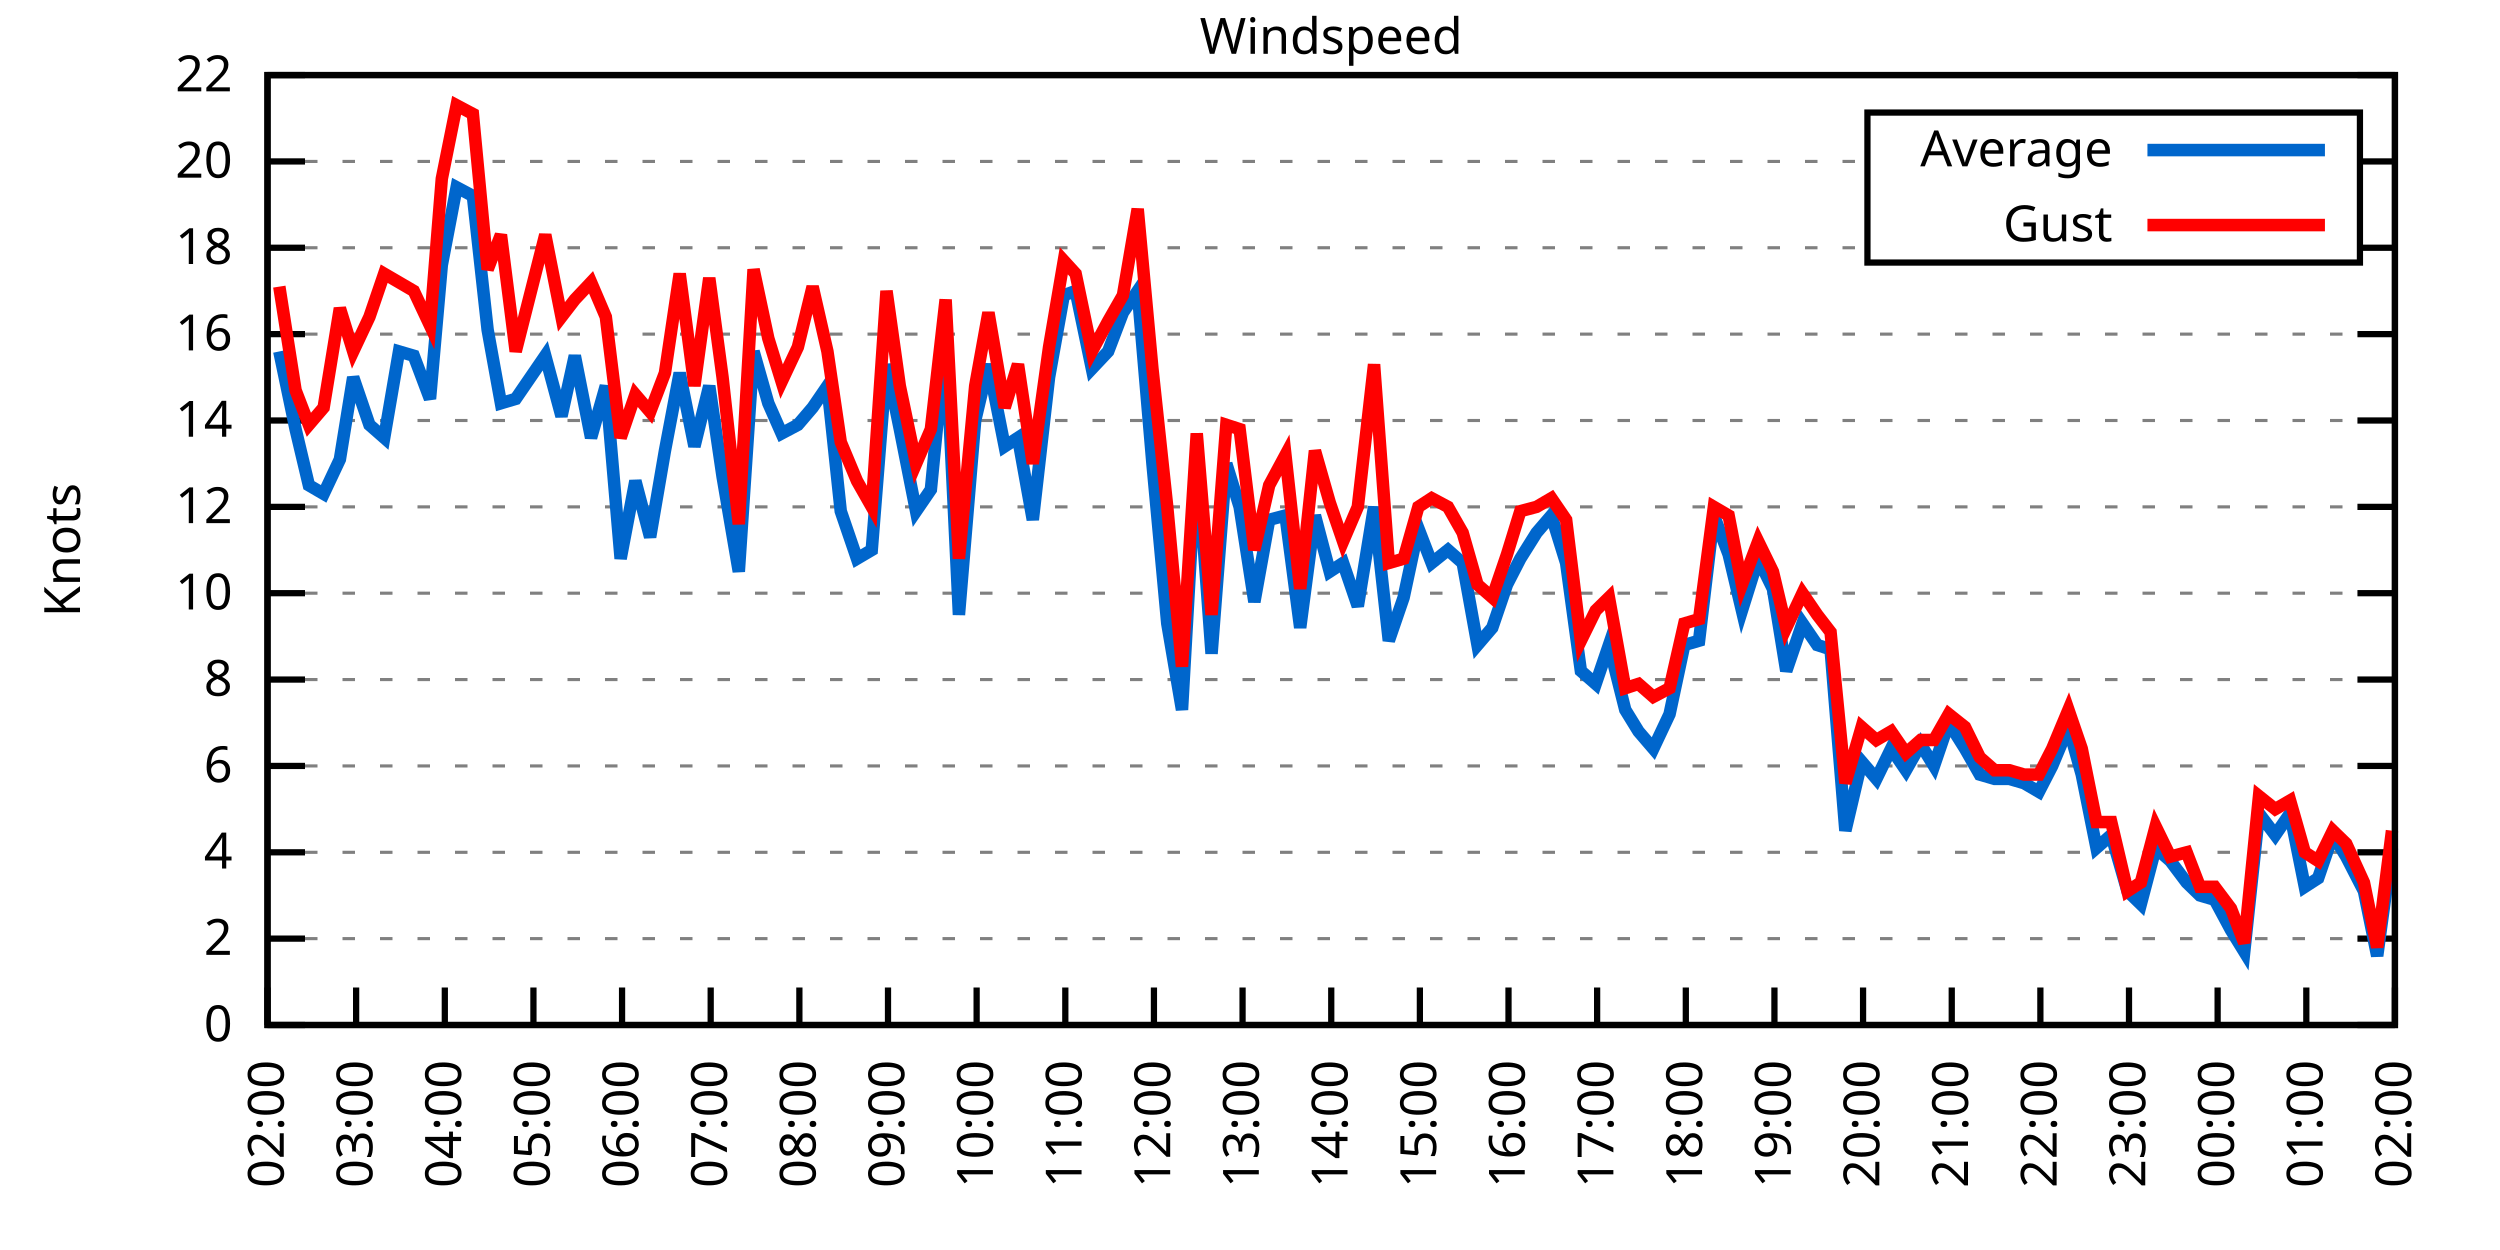
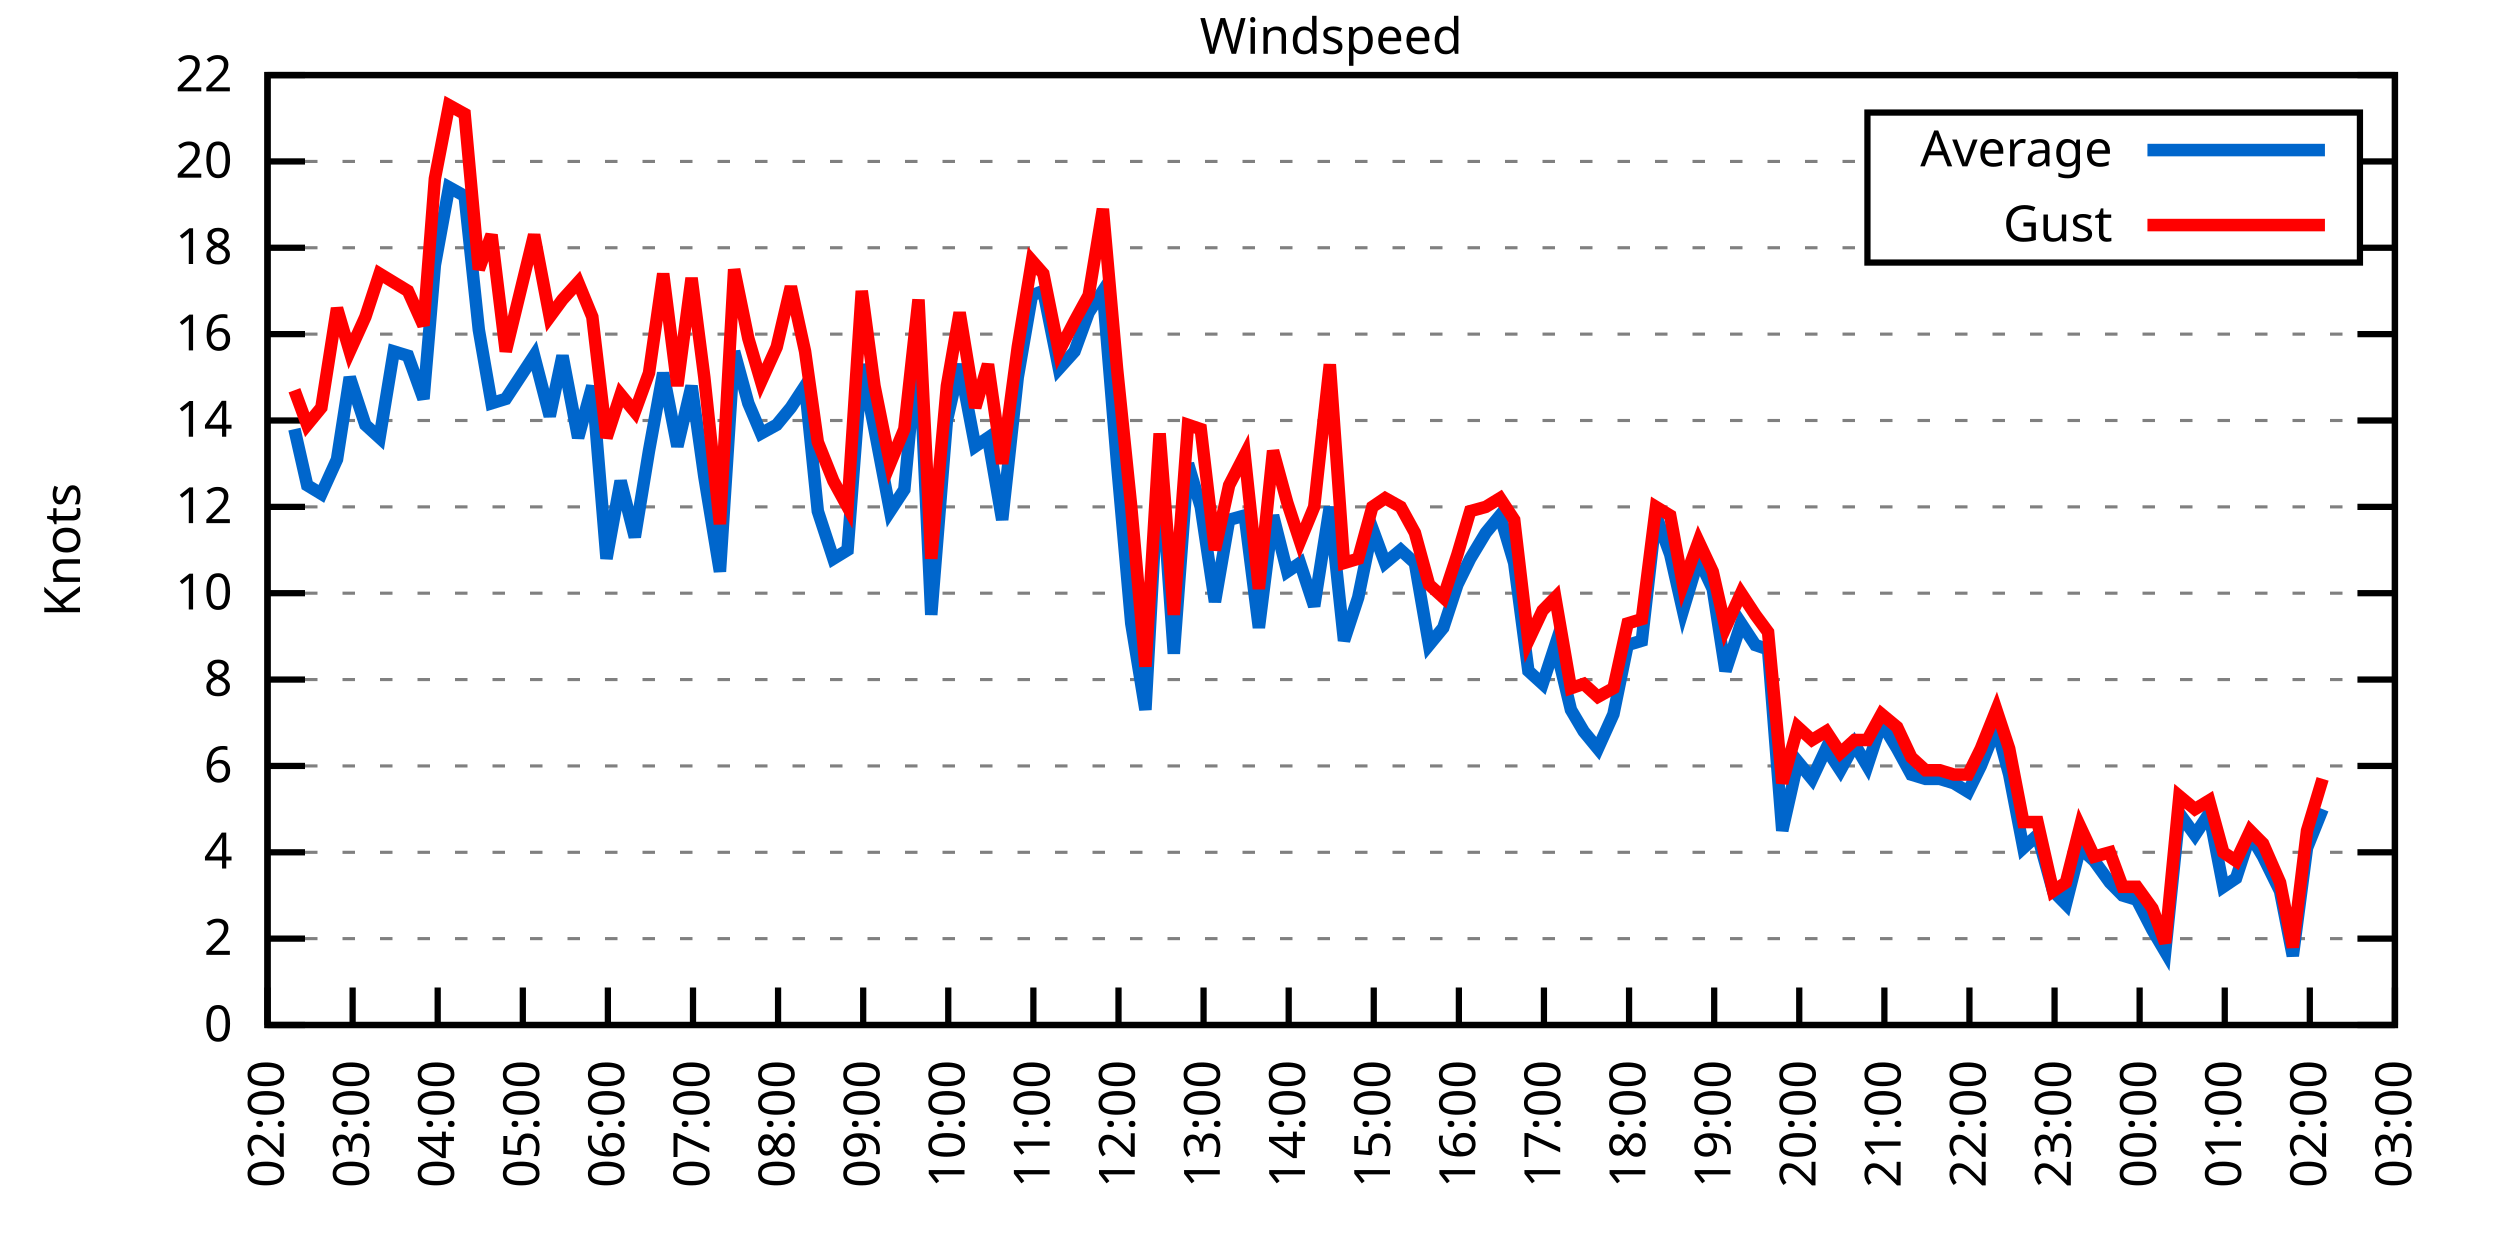
<svg xmlns="http://www.w3.org/2000/svg" xmlns:xlink="http://www.w3.org/1999/xlink" width="400" height="200" viewBox="0 0 400 200">
  <g id="gnuplot_canvas">
    <rect x="0" y="0" width="400" height="200" fill="none" />
    <defs>
      <circle id="gpDot" r="0.5" stroke-width="0.5" stroke="currentColor" />
      <path id="gpPt0" stroke-width="0.333" stroke="currentColor" d="M-1,0 h2 M0,-1 v2" />
      <path id="gpPt1" stroke-width="0.333" stroke="currentColor" d="M-1,-1 L1,1 M1,-1 L-1,1" />
      <path id="gpPt2" stroke-width="0.333" stroke="currentColor" d="M-1,0 L1,0 M0,-1 L0,1 M-1,-1 L1,1 M-1,1 L1,-1" />
      <rect id="gpPt3" stroke-width="0.333" stroke="currentColor" x="-1" y="-1" width="2" height="2" />
      <rect id="gpPt4" stroke-width="0.333" stroke="currentColor" fill="currentColor" x="-1" y="-1" width="2" height="2" />
      <circle id="gpPt5" stroke-width="0.333" stroke="currentColor" cx="0" cy="0" r="1" />
      <use xlink:href="#gpPt5" id="gpPt6" fill="currentColor" stroke="none" />
      <path id="gpPt7" stroke-width="0.333" stroke="currentColor" d="M0,-1.33 L-1.33,0.67 L1.33,0.67 z" />
      <use xlink:href="#gpPt7" id="gpPt8" fill="currentColor" stroke="none" />
      <use xlink:href="#gpPt7" id="gpPt9" stroke="currentColor" transform="rotate(180)" />
      <use xlink:href="#gpPt9" id="gpPt10" fill="currentColor" stroke="none" />
      <use xlink:href="#gpPt3" id="gpPt11" stroke="currentColor" transform="rotate(45)" />
      <use xlink:href="#gpPt11" id="gpPt12" fill="currentColor" stroke="none" />
      <path id="gpPt13" stroke-width="0.333" stroke="currentColor" d="M0,1.330 L1.265,0.411 L0.782,-1.067 L-0.782,-1.076 L-1.265,0.411 z" />
      <use xlink:href="#gpPt13" id="gpPt14" fill="currentColor" stroke="none" />
      <filter id="textbox" filterUnits="objectBoundingBox" x="0" y="0" height="1" width="1">
        <feFlood flood-color="white" flood-opacity="1" result="bgnd" />
        <feComposite in="SourceGraphic" in2="bgnd" operator="atop" />
      </filter>
      <filter id="greybox" filterUnits="objectBoundingBox" x="0" y="0" height="1" width="1">
        <feFlood flood-color="lightgrey" flood-opacity="1" result="grey" />
        <feComposite in="SourceGraphic" in2="grey" operator="atop" />
      </filter>
    </defs>
    <g fill="none" color="white" stroke="currentColor" stroke-width="1.00" stroke-linecap="butt" stroke-linejoin="miter">
</g>
    <g fill="none" color="black" stroke="currentColor" stroke-width="1.00" stroke-linecap="butt" stroke-linejoin="miter">
      <g stroke="none" shape-rendering="crispEdges">
        <polygon fill="rgb(255, 255, 255)" points="42.80,164.00 383.18,164.00 383.18,12.02 42.80,12.02 " />
      </g>
    </g>
    <g fill="none" color="black" stroke="currentColor" stroke-width="1.00" stroke-linecap="butt" stroke-linejoin="miter">
</g>
    <g fill="none" color="black" stroke="black" stroke-width="0.50" stroke-linecap="butt" stroke-linejoin="miter">
</g>
    <g fill="none" color="gray" stroke="currentColor" stroke-width="0.50" stroke-linecap="butt" stroke-linejoin="miter">
      <path stroke="gray" stroke-dasharray="2,4" class="gridline" d="M42.80,164.00 L383.19,164.00  " />
    </g>
    <g fill="none" color="gray" stroke="gray" stroke-width="1.00" stroke-linecap="butt" stroke-linejoin="miter">
</g>
    <g fill="none" color="black" stroke="currentColor" stroke-width="1.00" stroke-linecap="butt" stroke-linejoin="miter">
      <path stroke="black" d="M42.80,164.00 L48.80,164.00 M383.19,164.00 L377.19,164.00  " />
      <g transform="translate(37.20,166.60)" stroke="none" fill="black" font-family="Sans" font-size="8.00" text-anchor="end">
        <text>
          <tspan font-family="Sans"> 0</tspan>
        </text>
      </g>
    </g>
    <g fill="none" color="black" stroke="currentColor" stroke-width="1.00" stroke-linecap="butt" stroke-linejoin="miter">
</g>
    <g fill="none" color="black" stroke="black" stroke-width="0.50" stroke-linecap="butt" stroke-linejoin="miter">
</g>
    <g fill="none" color="gray" stroke="currentColor" stroke-width="0.50" stroke-linecap="butt" stroke-linejoin="miter">
      <path stroke="gray" stroke-dasharray="2,4" class="gridline" d="M42.80,150.18 L383.19,150.18  " />
    </g>
    <g fill="none" color="gray" stroke="gray" stroke-width="1.00" stroke-linecap="butt" stroke-linejoin="miter">
</g>
    <g fill="none" color="black" stroke="currentColor" stroke-width="1.00" stroke-linecap="butt" stroke-linejoin="miter">
      <path stroke="black" d="M42.80,150.18 L48.80,150.18 M383.19,150.18 L377.19,150.18  " />
      <g transform="translate(37.20,152.78)" stroke="none" fill="black" font-family="Sans" font-size="8.00" text-anchor="end">
        <text>
          <tspan font-family="Sans"> 2</tspan>
        </text>
      </g>
    </g>
    <g fill="none" color="black" stroke="currentColor" stroke-width="1.00" stroke-linecap="butt" stroke-linejoin="miter">
</g>
    <g fill="none" color="black" stroke="black" stroke-width="0.50" stroke-linecap="butt" stroke-linejoin="miter">
</g>
    <g fill="none" color="gray" stroke="currentColor" stroke-width="0.50" stroke-linecap="butt" stroke-linejoin="miter">
      <path stroke="gray" stroke-dasharray="2,4" class="gridline" d="M42.80,136.37 L383.19,136.37  " />
    </g>
    <g fill="none" color="gray" stroke="gray" stroke-width="1.00" stroke-linecap="butt" stroke-linejoin="miter">
</g>
    <g fill="none" color="black" stroke="currentColor" stroke-width="1.00" stroke-linecap="butt" stroke-linejoin="miter">
      <path stroke="black" d="M42.80,136.37 L48.80,136.37 M383.19,136.37 L377.19,136.37  " />
      <g transform="translate(37.20,138.97)" stroke="none" fill="black" font-family="Sans" font-size="8.00" text-anchor="end">
        <text>
          <tspan font-family="Sans"> 4</tspan>
        </text>
      </g>
    </g>
    <g fill="none" color="black" stroke="currentColor" stroke-width="1.00" stroke-linecap="butt" stroke-linejoin="miter">
</g>
    <g fill="none" color="black" stroke="black" stroke-width="0.50" stroke-linecap="butt" stroke-linejoin="miter">
</g>
    <g fill="none" color="gray" stroke="currentColor" stroke-width="0.50" stroke-linecap="butt" stroke-linejoin="miter">
      <path stroke="gray" stroke-dasharray="2,4" class="gridline" d="M42.80,122.55 L383.19,122.55  " />
    </g>
    <g fill="none" color="gray" stroke="gray" stroke-width="1.00" stroke-linecap="butt" stroke-linejoin="miter">
</g>
    <g fill="none" color="black" stroke="currentColor" stroke-width="1.00" stroke-linecap="butt" stroke-linejoin="miter">
      <path stroke="black" d="M42.80,122.55 L48.80,122.55 M383.19,122.55 L377.19,122.55  " />
      <g transform="translate(37.20,125.15)" stroke="none" fill="black" font-family="Sans" font-size="8.00" text-anchor="end">
        <text>
          <tspan font-family="Sans"> 6</tspan>
        </text>
      </g>
    </g>
    <g fill="none" color="black" stroke="currentColor" stroke-width="1.00" stroke-linecap="butt" stroke-linejoin="miter">
</g>
    <g fill="none" color="black" stroke="black" stroke-width="0.50" stroke-linecap="butt" stroke-linejoin="miter">
</g>
    <g fill="none" color="gray" stroke="currentColor" stroke-width="0.50" stroke-linecap="butt" stroke-linejoin="miter">
      <path stroke="gray" stroke-dasharray="2,4" class="gridline" d="M42.80,108.73 L383.19,108.73  " />
    </g>
    <g fill="none" color="gray" stroke="gray" stroke-width="1.00" stroke-linecap="butt" stroke-linejoin="miter">
</g>
    <g fill="none" color="black" stroke="currentColor" stroke-width="1.00" stroke-linecap="butt" stroke-linejoin="miter">
      <path stroke="black" d="M42.80,108.73 L48.80,108.73 M383.19,108.73 L377.19,108.73  " />
      <g transform="translate(37.20,111.33)" stroke="none" fill="black" font-family="Sans" font-size="8.00" text-anchor="end">
        <text>
          <tspan font-family="Sans"> 8</tspan>
        </text>
      </g>
    </g>
    <g fill="none" color="black" stroke="currentColor" stroke-width="1.00" stroke-linecap="butt" stroke-linejoin="miter">
</g>
    <g fill="none" color="black" stroke="black" stroke-width="0.50" stroke-linecap="butt" stroke-linejoin="miter">
</g>
    <g fill="none" color="gray" stroke="currentColor" stroke-width="0.50" stroke-linecap="butt" stroke-linejoin="miter">
      <path stroke="gray" stroke-dasharray="2,4" class="gridline" d="M42.80,94.91 L383.19,94.91  " />
    </g>
    <g fill="none" color="gray" stroke="gray" stroke-width="1.00" stroke-linecap="butt" stroke-linejoin="miter">
</g>
    <g fill="none" color="black" stroke="currentColor" stroke-width="1.00" stroke-linecap="butt" stroke-linejoin="miter">
      <path stroke="black" d="M42.80,94.91 L48.80,94.91 M383.19,94.91 L377.19,94.91  " />
      <g transform="translate(37.20,97.51)" stroke="none" fill="black" font-family="Sans" font-size="8.00" text-anchor="end">
        <text>
          <tspan font-family="Sans"> 10</tspan>
        </text>
      </g>
    </g>
    <g fill="none" color="black" stroke="currentColor" stroke-width="1.00" stroke-linecap="butt" stroke-linejoin="miter">
</g>
    <g fill="none" color="black" stroke="black" stroke-width="0.50" stroke-linecap="butt" stroke-linejoin="miter">
</g>
    <g fill="none" color="gray" stroke="currentColor" stroke-width="0.50" stroke-linecap="butt" stroke-linejoin="miter">
      <path stroke="gray" stroke-dasharray="2,4" class="gridline" d="M42.80,81.10 L383.19,81.10  " />
    </g>
    <g fill="none" color="gray" stroke="gray" stroke-width="1.00" stroke-linecap="butt" stroke-linejoin="miter">
</g>
    <g fill="none" color="black" stroke="currentColor" stroke-width="1.00" stroke-linecap="butt" stroke-linejoin="miter">
      <path stroke="black" d="M42.80,81.10 L48.80,81.10 M383.19,81.10 L377.19,81.10  " />
      <g transform="translate(37.20,83.70)" stroke="none" fill="black" font-family="Sans" font-size="8.00" text-anchor="end">
        <text>
          <tspan font-family="Sans"> 12</tspan>
        </text>
      </g>
    </g>
    <g fill="none" color="black" stroke="currentColor" stroke-width="1.00" stroke-linecap="butt" stroke-linejoin="miter">
</g>
    <g fill="none" color="black" stroke="black" stroke-width="0.50" stroke-linecap="butt" stroke-linejoin="miter">
</g>
    <g fill="none" color="gray" stroke="currentColor" stroke-width="0.50" stroke-linecap="butt" stroke-linejoin="miter">
      <path stroke="gray" stroke-dasharray="2,4" class="gridline" d="M42.80,67.28 L383.19,67.28  " />
    </g>
    <g fill="none" color="gray" stroke="gray" stroke-width="1.00" stroke-linecap="butt" stroke-linejoin="miter">
</g>
    <g fill="none" color="black" stroke="currentColor" stroke-width="1.00" stroke-linecap="butt" stroke-linejoin="miter">
      <path stroke="black" d="M42.80,67.28 L48.80,67.28 M383.19,67.28 L377.19,67.28  " />
      <g transform="translate(37.20,69.88)" stroke="none" fill="black" font-family="Sans" font-size="8.00" text-anchor="end">
        <text>
          <tspan font-family="Sans"> 14</tspan>
        </text>
      </g>
    </g>
    <g fill="none" color="black" stroke="currentColor" stroke-width="1.00" stroke-linecap="butt" stroke-linejoin="miter">
</g>
    <g fill="none" color="black" stroke="black" stroke-width="0.50" stroke-linecap="butt" stroke-linejoin="miter">
</g>
    <g fill="none" color="gray" stroke="currentColor" stroke-width="0.50" stroke-linecap="butt" stroke-linejoin="miter">
      <path stroke="gray" stroke-dasharray="2,4" class="gridline" d="M42.80,53.46 L383.19,53.46  " />
    </g>
    <g fill="none" color="gray" stroke="gray" stroke-width="1.00" stroke-linecap="butt" stroke-linejoin="miter">
</g>
    <g fill="none" color="black" stroke="currentColor" stroke-width="1.00" stroke-linecap="butt" stroke-linejoin="miter">
      <path stroke="black" d="M42.80,53.46 L48.80,53.46 M383.19,53.46 L377.19,53.46  " />
      <g transform="translate(37.20,56.06)" stroke="none" fill="black" font-family="Sans" font-size="8.00" text-anchor="end">
        <text>
          <tspan font-family="Sans"> 16</tspan>
        </text>
      </g>
    </g>
    <g fill="none" color="black" stroke="currentColor" stroke-width="1.00" stroke-linecap="butt" stroke-linejoin="miter">
</g>
    <g fill="none" color="black" stroke="black" stroke-width="0.50" stroke-linecap="butt" stroke-linejoin="miter">
</g>
    <g fill="none" color="gray" stroke="currentColor" stroke-width="0.50" stroke-linecap="butt" stroke-linejoin="miter">
      <path stroke="gray" stroke-dasharray="2,4" class="gridline" d="M42.80,39.64 L298.79,39.64 M377.59,39.64 L383.19,39.64  " />
    </g>
    <g fill="none" color="gray" stroke="gray" stroke-width="1.00" stroke-linecap="butt" stroke-linejoin="miter">
</g>
    <g fill="none" color="black" stroke="currentColor" stroke-width="1.00" stroke-linecap="butt" stroke-linejoin="miter">
      <path stroke="black" d="M42.80,39.64 L48.80,39.64 M383.19,39.64 L377.19,39.64  " />
      <g transform="translate(37.20,42.24)" stroke="none" fill="black" font-family="Sans" font-size="8.00" text-anchor="end">
        <text>
          <tspan font-family="Sans"> 18</tspan>
        </text>
      </g>
    </g>
    <g fill="none" color="black" stroke="currentColor" stroke-width="1.00" stroke-linecap="butt" stroke-linejoin="miter">
</g>
    <g fill="none" color="black" stroke="black" stroke-width="0.50" stroke-linecap="butt" stroke-linejoin="miter">
</g>
    <g fill="none" color="gray" stroke="currentColor" stroke-width="0.50" stroke-linecap="butt" stroke-linejoin="miter">
      <path stroke="gray" stroke-dasharray="2,4" class="gridline" d="M42.80,25.83 L298.79,25.83 M377.59,25.83 L383.19,25.83  " />
    </g>
    <g fill="none" color="gray" stroke="gray" stroke-width="1.00" stroke-linecap="butt" stroke-linejoin="miter">
</g>
    <g fill="none" color="black" stroke="currentColor" stroke-width="1.00" stroke-linecap="butt" stroke-linejoin="miter">
      <path stroke="black" d="M42.80,25.83 L48.80,25.83 M383.19,25.83 L377.19,25.83  " />
      <g transform="translate(37.20,28.43)" stroke="none" fill="black" font-family="Sans" font-size="8.00" text-anchor="end">
        <text>
          <tspan font-family="Sans"> 20</tspan>
        </text>
      </g>
    </g>
    <g fill="none" color="black" stroke="currentColor" stroke-width="1.00" stroke-linecap="butt" stroke-linejoin="miter">
</g>
    <g fill="none" color="black" stroke="black" stroke-width="0.50" stroke-linecap="butt" stroke-linejoin="miter">
</g>
    <g fill="none" color="gray" stroke="currentColor" stroke-width="0.50" stroke-linecap="butt" stroke-linejoin="miter">
      <path stroke="gray" stroke-dasharray="2,4" class="gridline" d="M42.80,12.01 L383.19,12.01  " />
    </g>
    <g fill="none" color="gray" stroke="gray" stroke-width="1.00" stroke-linecap="butt" stroke-linejoin="miter">
</g>
    <g fill="none" color="black" stroke="currentColor" stroke-width="1.00" stroke-linecap="butt" stroke-linejoin="miter">
      <path stroke="black" d="M42.80,12.01 L48.80,12.01 M383.19,12.01 L377.19,12.01  " />
      <g transform="translate(37.20,14.61)" stroke="none" fill="black" font-family="Sans" font-size="8.00" text-anchor="end">
        <text>
          <tspan font-family="Sans"> 22</tspan>
        </text>
      </g>
    </g>
    <g fill="none" color="black" stroke="currentColor" stroke-width="1.00" stroke-linecap="butt" stroke-linejoin="miter">
      <path stroke="black" d="M42.80,164.00 L42.80,158.00  " />
      <g transform="translate(45.40,169.60) rotate(270.00)" stroke="none" fill="black" font-family="Sans" font-size="8.00" text-anchor="end">
        <text>
          <tspan font-family="Sans">02:00</tspan>
        </text>
      </g>
    </g>
    <g fill="none" color="black" stroke="currentColor" stroke-width="1.00" stroke-linecap="butt" stroke-linejoin="miter">
-       <path stroke="black" d="M56.98,164.00 L56.98,158.00  " />
-       <g transform="translate(59.58,169.60) rotate(270.00)" stroke="none" fill="black" font-family="Sans" font-size="8.00" text-anchor="end">
+       <path stroke="black" d="M56.42,164.00 L56.42,158.00  " />
+       <g transform="translate(59.02,169.60) rotate(270.00)" stroke="none" fill="black" font-family="Sans" font-size="8.00" text-anchor="end">
        <text>
          <tspan font-family="Sans">03:00</tspan>
        </text>
      </g>
    </g>
    <g fill="none" color="black" stroke="currentColor" stroke-width="1.00" stroke-linecap="butt" stroke-linejoin="miter">
-       <path stroke="black" d="M71.17,164.00 L71.17,158.00  " />
-       <g transform="translate(73.77,169.60) rotate(270.00)" stroke="none" fill="black" font-family="Sans" font-size="8.00" text-anchor="end">
+       <path stroke="black" d="M70.03,164.00 L70.03,158.00  " />
+       <g transform="translate(72.63,169.60) rotate(270.00)" stroke="none" fill="black" font-family="Sans" font-size="8.00" text-anchor="end">
        <text>
          <tspan font-family="Sans">04:00</tspan>
        </text>
      </g>
    </g>
    <g fill="none" color="black" stroke="currentColor" stroke-width="1.00" stroke-linecap="butt" stroke-linejoin="miter">
-       <path stroke="black" d="M85.35,164.00 L85.35,158.00  " />
-       <g transform="translate(87.95,169.60) rotate(270.00)" stroke="none" fill="black" font-family="Sans" font-size="8.00" text-anchor="end">
+       <path stroke="black" d="M83.65,164.00 L83.65,158.00  " />
+       <g transform="translate(86.25,169.60) rotate(270.00)" stroke="none" fill="black" font-family="Sans" font-size="8.00" text-anchor="end">
        <text>
          <tspan font-family="Sans">05:00</tspan>
        </text>
      </g>
    </g>
    <g fill="none" color="black" stroke="currentColor" stroke-width="1.00" stroke-linecap="butt" stroke-linejoin="miter">
-       <path stroke="black" d="M99.53,164.00 L99.53,158.00  " />
-       <g transform="translate(102.13,169.60) rotate(270.00)" stroke="none" fill="black" font-family="Sans" font-size="8.00" text-anchor="end">
+       <path stroke="black" d="M97.26,164.00 L97.26,158.00  " />
+       <g transform="translate(99.86,169.60) rotate(270.00)" stroke="none" fill="black" font-family="Sans" font-size="8.00" text-anchor="end">
        <text>
          <tspan font-family="Sans">06:00</tspan>
        </text>
      </g>
    </g>
    <g fill="none" color="black" stroke="currentColor" stroke-width="1.00" stroke-linecap="butt" stroke-linejoin="miter">
-       <path stroke="black" d="M113.71,164.00 L113.71,158.00  " />
-       <g transform="translate(116.31,169.60) rotate(270.00)" stroke="none" fill="black" font-family="Sans" font-size="8.00" text-anchor="end">
+       <path stroke="black" d="M110.88,164.00 L110.88,158.00  " />
+       <g transform="translate(113.48,169.60) rotate(270.00)" stroke="none" fill="black" font-family="Sans" font-size="8.00" text-anchor="end">
        <text>
          <tspan font-family="Sans">07:00</tspan>
        </text>
      </g>
    </g>
    <g fill="none" color="black" stroke="currentColor" stroke-width="1.00" stroke-linecap="butt" stroke-linejoin="miter">
-       <path stroke="black" d="M127.90,164.00 L127.90,158.00  " />
-       <g transform="translate(130.50,169.60) rotate(270.00)" stroke="none" fill="black" font-family="Sans" font-size="8.00" text-anchor="end">
+       <path stroke="black" d="M124.49,164.00 L124.49,158.00  " />
+       <g transform="translate(127.09,169.60) rotate(270.00)" stroke="none" fill="black" font-family="Sans" font-size="8.00" text-anchor="end">
        <text>
          <tspan font-family="Sans">08:00</tspan>
        </text>
      </g>
    </g>
    <g fill="none" color="black" stroke="currentColor" stroke-width="1.00" stroke-linecap="butt" stroke-linejoin="miter">
-       <path stroke="black" d="M142.08,164.00 L142.08,158.00  " />
-       <g transform="translate(144.68,169.60) rotate(270.00)" stroke="none" fill="black" font-family="Sans" font-size="8.00" text-anchor="end">
+       <path stroke="black" d="M138.11,164.00 L138.11,158.00  " />
+       <g transform="translate(140.71,169.60) rotate(270.00)" stroke="none" fill="black" font-family="Sans" font-size="8.00" text-anchor="end">
        <text>
          <tspan font-family="Sans">09:00</tspan>
        </text>
      </g>
    </g>
    <g fill="none" color="black" stroke="currentColor" stroke-width="1.00" stroke-linecap="butt" stroke-linejoin="miter">
-       <path stroke="black" d="M156.26,164.00 L156.26,158.00  " />
-       <g transform="translate(158.86,169.60) rotate(270.00)" stroke="none" fill="black" font-family="Sans" font-size="8.00" text-anchor="end">
+       <path stroke="black" d="M151.72,164.00 L151.72,158.00  " />
+       <g transform="translate(154.32,169.60) rotate(270.00)" stroke="none" fill="black" font-family="Sans" font-size="8.00" text-anchor="end">
        <text>
          <tspan font-family="Sans">10:00</tspan>
        </text>
      </g>
    </g>
    <g fill="none" color="black" stroke="currentColor" stroke-width="1.00" stroke-linecap="butt" stroke-linejoin="miter">
-       <path stroke="black" d="M170.45,164.00 L170.45,158.00  " />
-       <g transform="translate(173.05,169.60) rotate(270.00)" stroke="none" fill="black" font-family="Sans" font-size="8.00" text-anchor="end">
+       <path stroke="black" d="M165.34,164.00 L165.34,158.00  " />
+       <g transform="translate(167.94,169.60) rotate(270.00)" stroke="none" fill="black" font-family="Sans" font-size="8.00" text-anchor="end">
        <text>
          <tspan font-family="Sans">11:00</tspan>
        </text>
      </g>
    </g>
    <g fill="none" color="black" stroke="currentColor" stroke-width="1.00" stroke-linecap="butt" stroke-linejoin="miter">
-       <path stroke="black" d="M184.63,164.00 L184.63,158.00  " />
-       <g transform="translate(187.23,169.60) rotate(270.00)" stroke="none" fill="black" font-family="Sans" font-size="8.00" text-anchor="end">
+       <path stroke="black" d="M178.96,164.00 L178.96,158.00  " />
+       <g transform="translate(181.56,169.60) rotate(270.00)" stroke="none" fill="black" font-family="Sans" font-size="8.00" text-anchor="end">
        <text>
          <tspan font-family="Sans">12:00</tspan>
        </text>
      </g>
    </g>
    <g fill="none" color="black" stroke="currentColor" stroke-width="1.00" stroke-linecap="butt" stroke-linejoin="miter">
-       <path stroke="black" d="M198.81,164.00 L198.81,158.00  " />
-       <g transform="translate(201.41,169.60) rotate(270.00)" stroke="none" fill="black" font-family="Sans" font-size="8.00" text-anchor="end">
+       <path stroke="black" d="M192.57,164.00 L192.57,158.00  " />
+       <g transform="translate(195.17,169.60) rotate(270.00)" stroke="none" fill="black" font-family="Sans" font-size="8.00" text-anchor="end">
        <text>
          <tspan font-family="Sans">13:00</tspan>
        </text>
      </g>
    </g>
    <g fill="none" color="black" stroke="currentColor" stroke-width="1.00" stroke-linecap="butt" stroke-linejoin="miter">
-       <path stroke="black" d="M213.00,164.00 L213.00,158.00  " />
-       <g transform="translate(215.60,169.60) rotate(270.00)" stroke="none" fill="black" font-family="Sans" font-size="8.00" text-anchor="end">
+       <path stroke="black" d="M206.19,164.00 L206.19,158.00  " />
+       <g transform="translate(208.79,169.60) rotate(270.00)" stroke="none" fill="black" font-family="Sans" font-size="8.00" text-anchor="end">
        <text>
          <tspan font-family="Sans">14:00</tspan>
        </text>
      </g>
    </g>
    <g fill="none" color="black" stroke="currentColor" stroke-width="1.00" stroke-linecap="butt" stroke-linejoin="miter">
-       <path stroke="black" d="M227.18,164.00 L227.18,158.00  " />
-       <g transform="translate(229.78,169.60) rotate(270.00)" stroke="none" fill="black" font-family="Sans" font-size="8.00" text-anchor="end">
+       <path stroke="black" d="M219.80,164.00 L219.80,158.00  " />
+       <g transform="translate(222.40,169.60) rotate(270.00)" stroke="none" fill="black" font-family="Sans" font-size="8.00" text-anchor="end">
        <text>
          <tspan font-family="Sans">15:00</tspan>
        </text>
      </g>
    </g>
    <g fill="none" color="black" stroke="currentColor" stroke-width="1.00" stroke-linecap="butt" stroke-linejoin="miter">
-       <path stroke="black" d="M241.36,164.00 L241.36,158.00  " />
-       <g transform="translate(243.96,169.60) rotate(270.00)" stroke="none" fill="black" font-family="Sans" font-size="8.00" text-anchor="end">
+       <path stroke="black" d="M233.42,164.00 L233.42,158.00  " />
+       <g transform="translate(236.02,169.60) rotate(270.00)" stroke="none" fill="black" font-family="Sans" font-size="8.00" text-anchor="end">
        <text>
          <tspan font-family="Sans">16:00</tspan>
        </text>
      </g>
    </g>
    <g fill="none" color="black" stroke="currentColor" stroke-width="1.00" stroke-linecap="butt" stroke-linejoin="miter">
-       <path stroke="black" d="M255.54,164.00 L255.54,158.00  " />
-       <g transform="translate(258.14,169.60) rotate(270.00)" stroke="none" fill="black" font-family="Sans" font-size="8.00" text-anchor="end">
+       <path stroke="black" d="M247.03,164.00 L247.03,158.00  " />
+       <g transform="translate(249.63,169.60) rotate(270.00)" stroke="none" fill="black" font-family="Sans" font-size="8.00" text-anchor="end">
        <text>
          <tspan font-family="Sans">17:00</tspan>
        </text>
      </g>
    </g>
    <g fill="none" color="black" stroke="currentColor" stroke-width="1.00" stroke-linecap="butt" stroke-linejoin="miter">
-       <path stroke="black" d="M269.73,164.00 L269.73,158.00  " />
-       <g transform="translate(272.33,169.60) rotate(270.00)" stroke="none" fill="black" font-family="Sans" font-size="8.00" text-anchor="end">
+       <path stroke="black" d="M260.65,164.00 L260.65,158.00  " />
+       <g transform="translate(263.25,169.60) rotate(270.00)" stroke="none" fill="black" font-family="Sans" font-size="8.00" text-anchor="end">
        <text>
          <tspan font-family="Sans">18:00</tspan>
        </text>
      </g>
    </g>
    <g fill="none" color="black" stroke="currentColor" stroke-width="1.00" stroke-linecap="butt" stroke-linejoin="miter">
-       <path stroke="black" d="M283.91,164.00 L283.91,158.00  " />
-       <g transform="translate(286.51,169.60) rotate(270.00)" stroke="none" fill="black" font-family="Sans" font-size="8.00" text-anchor="end">
+       <path stroke="black" d="M274.27,164.00 L274.27,158.00  " />
+       <g transform="translate(276.87,169.60) rotate(270.00)" stroke="none" fill="black" font-family="Sans" font-size="8.00" text-anchor="end">
        <text>
          <tspan font-family="Sans">19:00</tspan>
        </text>
      </g>
    </g>
    <g fill="none" color="black" stroke="currentColor" stroke-width="1.00" stroke-linecap="butt" stroke-linejoin="miter">
-       <path stroke="black" d="M298.09,164.00 L298.09,158.00  " />
-       <g transform="translate(300.69,169.60) rotate(270.00)" stroke="none" fill="black" font-family="Sans" font-size="8.00" text-anchor="end">
+       <path stroke="black" d="M287.88,164.00 L287.88,158.00  " />
+       <g transform="translate(290.48,169.60) rotate(270.00)" stroke="none" fill="black" font-family="Sans" font-size="8.00" text-anchor="end">
        <text>
          <tspan font-family="Sans">20:00</tspan>
        </text>
      </g>
    </g>
    <g fill="none" color="black" stroke="currentColor" stroke-width="1.00" stroke-linecap="butt" stroke-linejoin="miter">
-       <path stroke="black" d="M312.28,164.00 L312.28,158.00  " />
-       <g transform="translate(314.88,169.60) rotate(270.00)" stroke="none" fill="black" font-family="Sans" font-size="8.00" text-anchor="end">
+       <path stroke="black" d="M301.50,164.00 L301.50,158.00  " />
+       <g transform="translate(304.10,169.60) rotate(270.00)" stroke="none" fill="black" font-family="Sans" font-size="8.00" text-anchor="end">
        <text>
          <tspan font-family="Sans">21:00</tspan>
        </text>
      </g>
    </g>
    <g fill="none" color="black" stroke="currentColor" stroke-width="1.00" stroke-linecap="butt" stroke-linejoin="miter">
-       <path stroke="black" d="M326.46,164.00 L326.46,158.00  " />
-       <g transform="translate(329.06,169.60) rotate(270.00)" stroke="none" fill="black" font-family="Sans" font-size="8.00" text-anchor="end">
+       <path stroke="black" d="M315.11,164.00 L315.11,158.00  " />
+       <g transform="translate(317.71,169.60) rotate(270.00)" stroke="none" fill="black" font-family="Sans" font-size="8.00" text-anchor="end">
        <text>
          <tspan font-family="Sans">22:00</tspan>
        </text>
      </g>
    </g>
    <g fill="none" color="black" stroke="currentColor" stroke-width="1.00" stroke-linecap="butt" stroke-linejoin="miter">
-       <path stroke="black" d="M340.64,164.00 L340.64,158.00  " />
-       <g transform="translate(343.24,169.60) rotate(270.00)" stroke="none" fill="black" font-family="Sans" font-size="8.00" text-anchor="end">
+       <path stroke="black" d="M328.73,164.00 L328.73,158.00  " />
+       <g transform="translate(331.33,169.60) rotate(270.00)" stroke="none" fill="black" font-family="Sans" font-size="8.00" text-anchor="end">
        <text>
          <tspan font-family="Sans">23:00</tspan>
        </text>
      </g>
    </g>
    <g fill="none" color="black" stroke="currentColor" stroke-width="1.00" stroke-linecap="butt" stroke-linejoin="miter">
-       <path stroke="black" d="M354.82,164.00 L354.82,158.00  " />
-       <g transform="translate(357.42,169.60) rotate(270.00)" stroke="none" fill="black" font-family="Sans" font-size="8.00" text-anchor="end">
+       <path stroke="black" d="M342.34,164.00 L342.34,158.00  " />
+       <g transform="translate(344.94,169.60) rotate(270.00)" stroke="none" fill="black" font-family="Sans" font-size="8.00" text-anchor="end">
        <text>
          <tspan font-family="Sans">00:00</tspan>
        </text>
      </g>
    </g>
    <g fill="none" color="black" stroke="currentColor" stroke-width="1.00" stroke-linecap="butt" stroke-linejoin="miter">
-       <path stroke="black" d="M369.01,164.00 L369.01,158.00  " />
-       <g transform="translate(371.61,169.60) rotate(270.00)" stroke="none" fill="black" font-family="Sans" font-size="8.00" text-anchor="end">
+       <path stroke="black" d="M355.96,164.00 L355.96,158.00  " />
+       <g transform="translate(358.56,169.60) rotate(270.00)" stroke="none" fill="black" font-family="Sans" font-size="8.00" text-anchor="end">
        <text>
          <tspan font-family="Sans">01:00</tspan>
+         </text>
+       </g>
+     </g>
+     <g fill="none" color="black" stroke="currentColor" stroke-width="1.00" stroke-linecap="butt" stroke-linejoin="miter">
+       <path stroke="black" d="M369.57,164.00 L369.57,158.00  " />
+       <g transform="translate(372.17,169.60) rotate(270.00)" stroke="none" fill="black" font-family="Sans" font-size="8.00" text-anchor="end">
+         <text>
+           <tspan font-family="Sans">02:00</tspan>
        </text>
      </g>
    </g>
    <g fill="none" color="black" stroke="currentColor" stroke-width="1.00" stroke-linecap="butt" stroke-linejoin="miter">
      <path stroke="black" d="M383.19,164.00 L383.19,158.00  " />
      <g transform="translate(385.79,169.60) rotate(270.00)" stroke="none" fill="black" font-family="Sans" font-size="8.00" text-anchor="end">
        <text>
-           <tspan font-family="Sans">02:00</tspan>
+           <tspan font-family="Sans">03:00</tspan>
        </text>
      </g>
    </g>
    <g fill="none" color="black" stroke="currentColor" stroke-width="1.00" stroke-linecap="butt" stroke-linejoin="miter">
</g>
    <g fill="none" color="black" stroke="currentColor" stroke-width="1.00" stroke-linecap="butt" stroke-linejoin="miter">
      <path stroke="black" d="M42.80,12.01 L42.80,164.00 L383.19,164.00 L383.19,12.01 L42.80,12.01 Z  " />
    </g>
    <g fill="none" color="black" stroke="currentColor" stroke-width="1.00" stroke-linecap="butt" stroke-linejoin="miter">
</g>
    <g fill="none" color="black" stroke="currentColor" stroke-width="1.00" stroke-linecap="butt" stroke-linejoin="miter">
      <path stroke="black" d="M298.79,42.01 L298.79,18.01 L377.59,18.01 L377.59,42.01 L298.79,42.01 Z  " />
    </g>
    <g id="Windspeed_plot_1">
      <g fill="none" color="white" stroke="black" stroke-width="2.00" stroke-linecap="butt" stroke-linejoin="miter">
</g>
      <g fill="none" color="black" stroke="currentColor" stroke-width="2.00" stroke-linecap="butt" stroke-linejoin="miter">
        <g transform="translate(337.99,26.61)" stroke="none" fill="black" font-family="Sans" font-size="8.00" text-anchor="end">
          <text>
            <tspan font-family="Sans">Average</tspan>
          </text>
        </g>
      </g>
      <g fill="none" color="black" stroke="currentColor" stroke-width="2.00" stroke-linecap="butt" stroke-linejoin="miter">
-         <path stroke="rgb(  0, 102, 204)" d="M343.59,24.01 L371.99,24.01 M44.69,56.23 L47.29,68.66 L49.42,77.64 L51.78,79.02 L54.38,73.50 L56.51,60.37   L59.11,67.97 L61.47,70.04 L63.84,56.23 L66.20,56.92 L68.80,63.82 L70.69,42.41 L73.06,29.97 L75.66,31.35   L78.02,52.77 L80.15,64.52 L82.51,63.82 L87.24,56.92 L89.84,66.59 L91.97,56.92 L94.57,70.04 L96.93,61.75   L99.30,89.39 L101.66,76.95 L104.02,85.93 L106.39,72.12 L108.75,59.68 L111.11,71.42 L113.48,61.75 L115.61,76.26   L118.21,91.46 L120.57,56.23 L122.93,64.52 L125.06,69.35 L127.66,67.97 L130.02,65.21 L132.39,61.75 L134.52,81.79   L137.12,89.39 L139.48,88.00 L141.84,58.30 L143.97,68.66 L146.57,81.79 L148.94,78.33 L151.30,54.15 L153.43,98.37   L156.03,67.28 L158.15,58.30 L160.75,71.42 L162.88,70.04 L165.25,83.17 L167.85,60.37 L170.21,47.24 L172.10,46.55   L174.70,58.99 L177.30,56.23 L179.67,50.01 L182.03,46.55 L184.39,74.19 L186.76,99.75 L189.12,113.57 L191.48,72.12   L193.85,104.59 L196.21,74.19 L198.34,81.10 L200.70,96.30 L203.07,83.17 L205.67,82.48 L208.03,100.44 L210.39,82.48   L212.76,91.46 L214.89,90.08 L217.25,96.99 L219.85,81.10 L222.21,102.51 L224.58,95.60 L226.94,84.55 L229.07,90.08   L231.67,88.00 L234.03,90.08 L236.40,103.20 L238.76,100.44 L241.12,93.53 L243.25,89.39 L245.85,85.24 L248.22,82.48   L250.58,90.08 L252.94,107.35 L255.31,109.42 L257.43,103.20 L260.04,113.57 L262.16,117.02 L264.53,119.78 L267.13,114.26   L269.49,103.20 L271.85,102.51 L274.22,82.48 L276.58,88.70 L278.71,97.68 L281.31,89.39 L283.67,94.22 L285.80,107.35   L288.40,99.75 L290.76,103.20 L292.89,103.89 L295.26,132.91 L297.86,121.86 L300.22,124.62 L302.58,119.78 L304.95,123.24   L307.31,119.09 L309.44,122.55 L311.80,115.64 L314.40,119.78 L316.77,123.93 L319.13,124.62 L321.49,124.62 L323.86,125.31   L326.22,126.69 L328.35,122.55 L330.95,116.33 L333.08,123.93 L335.44,135.67 L337.80,133.60 L340.40,142.58 L342.53,144.66   L344.90,135.67 L347.26,137.75 L349.86,141.20 L351.99,143.27 L354.35,143.96 L356.95,148.80 L359.08,152.26 L361.44,130.15   L364.04,133.60 L366.41,130.15 L368.77,141.89 L370.90,140.51 L373.26,133.60 L375.39,137.06 L378.23,142.58 L380.35,152.95   L382.72,135.67  " />
+         <path stroke="rgb(  0, 102, 204)" d="M343.59,24.01 L371.99,24.01 M47.11,68.66 L49.15,77.64 L51.42,79.02 L53.92,73.50 L55.96,60.37 L58.46,67.97   L60.73,70.04 L63.00,56.23 L65.27,56.92 L67.76,63.82 L69.58,42.41 L71.85,29.97 L74.34,31.35 L76.61,52.77   L78.65,64.52 L80.92,63.82 L85.46,56.92 L87.96,66.59 L90.00,56.92 L92.50,70.04 L94.77,61.75 L97.04,89.39   L99.30,76.95 L101.57,85.93 L103.84,72.12 L106.11,59.68 L108.38,71.42 L110.65,61.75 L112.69,76.26 L115.19,91.46   L117.46,56.23 L119.73,64.52 L121.77,69.35 L124.27,67.97 L126.54,65.21 L128.81,61.75 L130.85,81.79 L133.34,89.39   L135.61,88.00 L137.88,58.30 L139.92,68.66 L142.42,81.79 L144.69,78.33 L146.96,54.15 L149.00,98.37 L151.50,67.28   L153.54,58.30 L156.04,71.42 L158.08,70.04 L160.35,83.17 L162.84,60.37 L165.11,47.24 L166.93,46.55 L169.43,58.99   L171.92,56.23 L174.19,50.01 L176.46,46.55 L178.73,74.19 L181.00,99.75 L183.27,113.57 L185.54,72.12 L187.81,104.59   L190.08,74.19 L192.12,81.10 L194.39,96.30 L196.66,83.17 L199.15,82.48 L201.42,100.44 L203.69,82.48 L205.96,91.46   L208.00,90.08 L210.27,96.99 L212.77,81.10 L215.04,102.51 L217.31,95.60 L219.58,84.55 L221.62,90.08 L224.11,88.00   L226.38,90.08 L228.65,103.20 L230.92,100.44 L233.19,93.53 L235.23,89.39 L237.73,85.24 L240.00,82.48 L242.27,90.08   L244.54,107.35 L246.81,109.42 L248.85,103.20 L251.35,113.57 L253.39,117.02 L255.66,119.78 L258.15,114.26 L260.42,103.20   L262.69,102.51 L264.96,82.48 L267.23,88.70 L269.27,97.68 L271.77,89.39 L274.04,94.22 L276.08,107.35 L278.58,99.75   L280.85,103.20 L282.89,103.89 L285.16,132.91 L287.65,121.86 L289.92,124.62 L292.19,119.78 L294.46,123.24 L296.73,119.09   L298.77,122.55 L301.04,115.64 L303.54,119.78 L305.81,123.93 L308.08,124.62 L310.35,124.62 L312.62,125.31 L314.89,126.69   L316.93,122.55 L319.42,116.33 L321.47,123.93 L323.74,135.67 L326.00,133.60 L328.50,142.58 L330.54,144.66 L332.81,135.67   L335.08,137.75 L337.58,141.20 L339.62,143.27 L341.89,143.96 L344.39,148.80 L346.43,152.26 L348.70,130.15 L351.19,133.60   L353.46,130.15 L355.73,141.89 L357.77,140.51 L360.04,133.60 L362.09,137.06 L364.81,142.58 L366.85,152.95 L369.12,135.67   L371.62,129.46  " />
      </g>
    </g>
    <g id="Windspeed_plot_2">
      <g fill="none" color="black" stroke="currentColor" stroke-width="2.00" stroke-linecap="butt" stroke-linejoin="miter">
        <g transform="translate(337.99,38.61)" stroke="none" fill="black" font-family="Sans" font-size="8.00" text-anchor="end">
          <text>
            <tspan font-family="Sans">Gust</tspan>
          </text>
        </g>
      </g>
      <g fill="none" color="black" stroke="currentColor" stroke-width="2.00" stroke-linecap="butt" stroke-linejoin="miter">
-         <path stroke="rgb(255,   0,   0)" d="M343.59,36.01 L371.99,36.01 M44.69,45.86 L47.29,62.44 L49.42,67.97 L51.78,65.21 L54.38,49.32 L56.51,56.23   L59.11,50.70 L61.47,43.79 L63.84,45.17 L66.20,46.55 L68.80,52.08 L70.69,28.59 L73.06,16.85 L75.66,18.23   L78.02,43.10 L80.15,37.57 L82.51,56.23 L87.24,37.57 L89.84,50.70 L91.97,47.93 L94.57,45.17 L96.93,50.70   L99.30,70.04 L101.66,63.13 L104.02,65.90 L106.39,59.68 L108.75,43.79 L111.11,61.75 L113.48,44.48 L115.61,60.37   L118.21,83.86 L120.57,43.10 L122.93,54.15 L125.06,61.06 L127.66,55.53 L130.02,45.86 L132.39,56.23 L134.52,70.73   L137.12,76.95 L139.48,81.10 L141.84,46.55 L143.97,61.75 L146.57,74.19 L148.94,68.66 L151.30,47.93 L153.43,89.39   L156.03,61.75 L158.15,50.01 L160.75,65.21 L162.88,58.30 L165.25,74.19 L167.85,55.53 L170.21,41.72 L172.10,43.79   L174.70,56.23 L177.30,51.39 L179.67,47.24 L182.03,33.43 L184.39,58.99 L186.76,81.10 L189.12,106.66 L191.48,69.35   L193.85,98.37 L196.21,67.97 L198.34,68.66 L200.70,88.00 L203.07,77.64 L205.67,72.81 L208.03,94.22 L210.39,72.12   L212.76,80.41 L214.89,86.62 L217.25,81.10 L219.85,58.30 L222.21,90.08 L224.58,89.39 L226.94,81.10 L229.07,79.71   L231.67,81.10 L234.03,85.24 L236.40,93.53 L238.76,95.60 L241.12,88.70 L243.25,81.79 L245.85,81.10 L248.22,79.71   L250.58,83.17 L252.94,102.51 L255.31,97.68 L257.43,95.60 L260.04,110.11 L262.16,109.42 L264.53,111.49 L267.13,110.11   L269.49,99.75 L271.85,99.06 L274.22,81.10 L276.58,82.48 L278.71,93.53 L281.31,86.62 L283.67,91.46 L285.80,100.44   L288.40,94.91 L290.76,98.37 L292.89,101.13 L295.26,125.31 L297.86,116.33 L300.22,118.40 L302.58,117.02 L304.95,120.48   L307.31,118.40 L309.44,118.40 L311.80,114.26 L314.40,116.33 L316.77,121.17 L319.13,123.24 L321.49,123.24 L323.86,123.93   L326.22,123.93 L328.35,119.78 L330.95,113.57 L333.08,119.78 L335.44,131.53 L337.80,131.53 L340.40,142.58 L342.53,141.20   L344.90,132.22 L347.26,137.06 L349.86,136.37 L351.99,141.89 L354.35,141.89 L356.95,145.35 L359.08,150.87 L361.44,127.38   L364.04,129.46 L366.41,128.08 L368.77,136.37 L370.90,137.75 L373.26,132.91 L375.39,134.98 L378.23,141.20 L380.35,151.56   L382.72,132.91  " />
+         <path stroke="rgb(255,   0,   0)" d="M343.59,36.01 L371.99,36.01 M47.11,62.44 L49.15,67.97 L51.42,65.21 L53.92,49.32 L55.96,56.23 L58.46,50.70   L60.73,43.79 L63.00,45.17 L65.27,46.55 L67.76,52.08 L69.58,28.59 L71.85,16.85 L74.34,18.23 L76.61,43.10   L78.65,37.57 L80.92,56.23 L85.46,37.57 L87.96,50.70 L90.00,47.93 L92.50,45.17 L94.77,50.70 L97.04,70.04   L99.30,63.13 L101.57,65.90 L103.84,59.68 L106.11,43.79 L108.38,61.75 L110.65,44.48 L112.69,60.37 L115.19,83.86   L117.46,43.10 L119.73,54.15 L121.77,61.06 L124.27,55.53 L126.54,45.86 L128.81,56.23 L130.85,70.73 L133.34,76.95   L135.61,81.10 L137.88,46.55 L139.92,61.75 L142.42,74.19 L144.69,68.66 L146.96,47.93 L149.00,89.39 L151.50,61.75   L153.54,50.01 L156.04,65.21 L158.08,58.30 L160.35,74.19 L162.84,55.53 L165.11,41.72 L166.93,43.79 L169.43,56.23   L171.92,51.39 L174.19,47.24 L176.46,33.43 L178.73,58.99 L181.00,81.10 L183.27,106.66 L185.54,69.35 L187.81,98.37   L190.08,67.97 L192.12,68.66 L194.39,88.00 L196.66,77.64 L199.15,72.81 L201.42,94.22 L203.69,72.12 L205.96,80.41   L208.00,86.62 L210.27,81.10 L212.77,58.30 L215.04,90.08 L217.31,89.39 L219.58,81.10 L221.62,79.71 L224.11,81.10   L226.38,85.24 L228.65,93.53 L230.92,95.60 L233.19,88.70 L235.23,81.79 L237.73,81.10 L240.00,79.71 L242.27,83.17   L244.54,102.51 L246.81,97.68 L248.85,95.60 L251.35,110.11 L253.39,109.42 L255.66,111.49 L258.15,110.11 L260.42,99.75   L262.69,99.06 L264.96,81.10 L267.23,82.48 L269.27,93.53 L271.77,86.62 L274.04,91.46 L276.08,100.44 L278.58,94.91   L280.85,98.37 L282.89,101.13 L285.16,125.31 L287.65,116.33 L289.92,118.40 L292.19,117.02 L294.46,120.48 L296.73,118.40   L298.77,118.40 L301.04,114.26 L303.54,116.33 L305.81,121.17 L308.08,123.24 L310.35,123.24 L312.62,123.93 L314.89,123.93   L316.93,119.78 L319.42,113.57 L321.47,119.78 L323.74,131.53 L326.00,131.53 L328.50,142.58 L330.54,141.20 L332.81,132.22   L335.08,137.06 L337.58,136.37 L339.62,141.89 L341.89,141.89 L344.39,145.35 L346.43,150.87 L348.70,127.38 L351.19,129.46   L353.46,128.08 L355.73,136.37 L357.77,137.75 L360.04,132.91 L362.09,134.98 L364.81,141.20 L366.85,151.56 L369.12,132.91   L371.62,124.62  " />
      </g>
    </g>
    <g fill="none" color="black" stroke="currentColor" stroke-width="2.00" stroke-linecap="butt" stroke-linejoin="miter">
</g>
    <g fill="none" color="black" stroke="black" stroke-width="1.00" stroke-linecap="butt" stroke-linejoin="miter">
</g>
    <g fill="none" color="black" stroke="currentColor" stroke-width="1.00" stroke-linecap="butt" stroke-linejoin="miter">
      <path stroke="black" d="M42.80,12.01 L42.80,164.00 L383.19,164.00 L383.19,12.01 L42.80,12.01 Z  " />
      <g transform="translate(12.80,88.01) rotate(270.00)" stroke="none" fill="black" font-family="Sans" font-size="8.00" text-anchor="middle">
        <text>
          <tspan font-family="Sans">Knots</tspan>
        </text>
      </g>
    </g>
    <g fill="none" color="black" stroke="currentColor" stroke-width="1.00" stroke-linecap="butt" stroke-linejoin="miter">
</g>
    <g fill="none" color="black" stroke="currentColor" stroke-width="1.00" stroke-linecap="butt" stroke-linejoin="miter">
      <g transform="translate(212.99,8.61)" stroke="none" fill="black" font-family="Sans" font-size="8.00" text-anchor="middle">
        <text>
          <tspan font-family="Sans">Windspeed</tspan>
        </text>
      </g>
    </g>
    <g fill="none" color="black" stroke="currentColor" stroke-width="1.00" stroke-linecap="butt" stroke-linejoin="miter">
</g>
  </g>
</svg>
